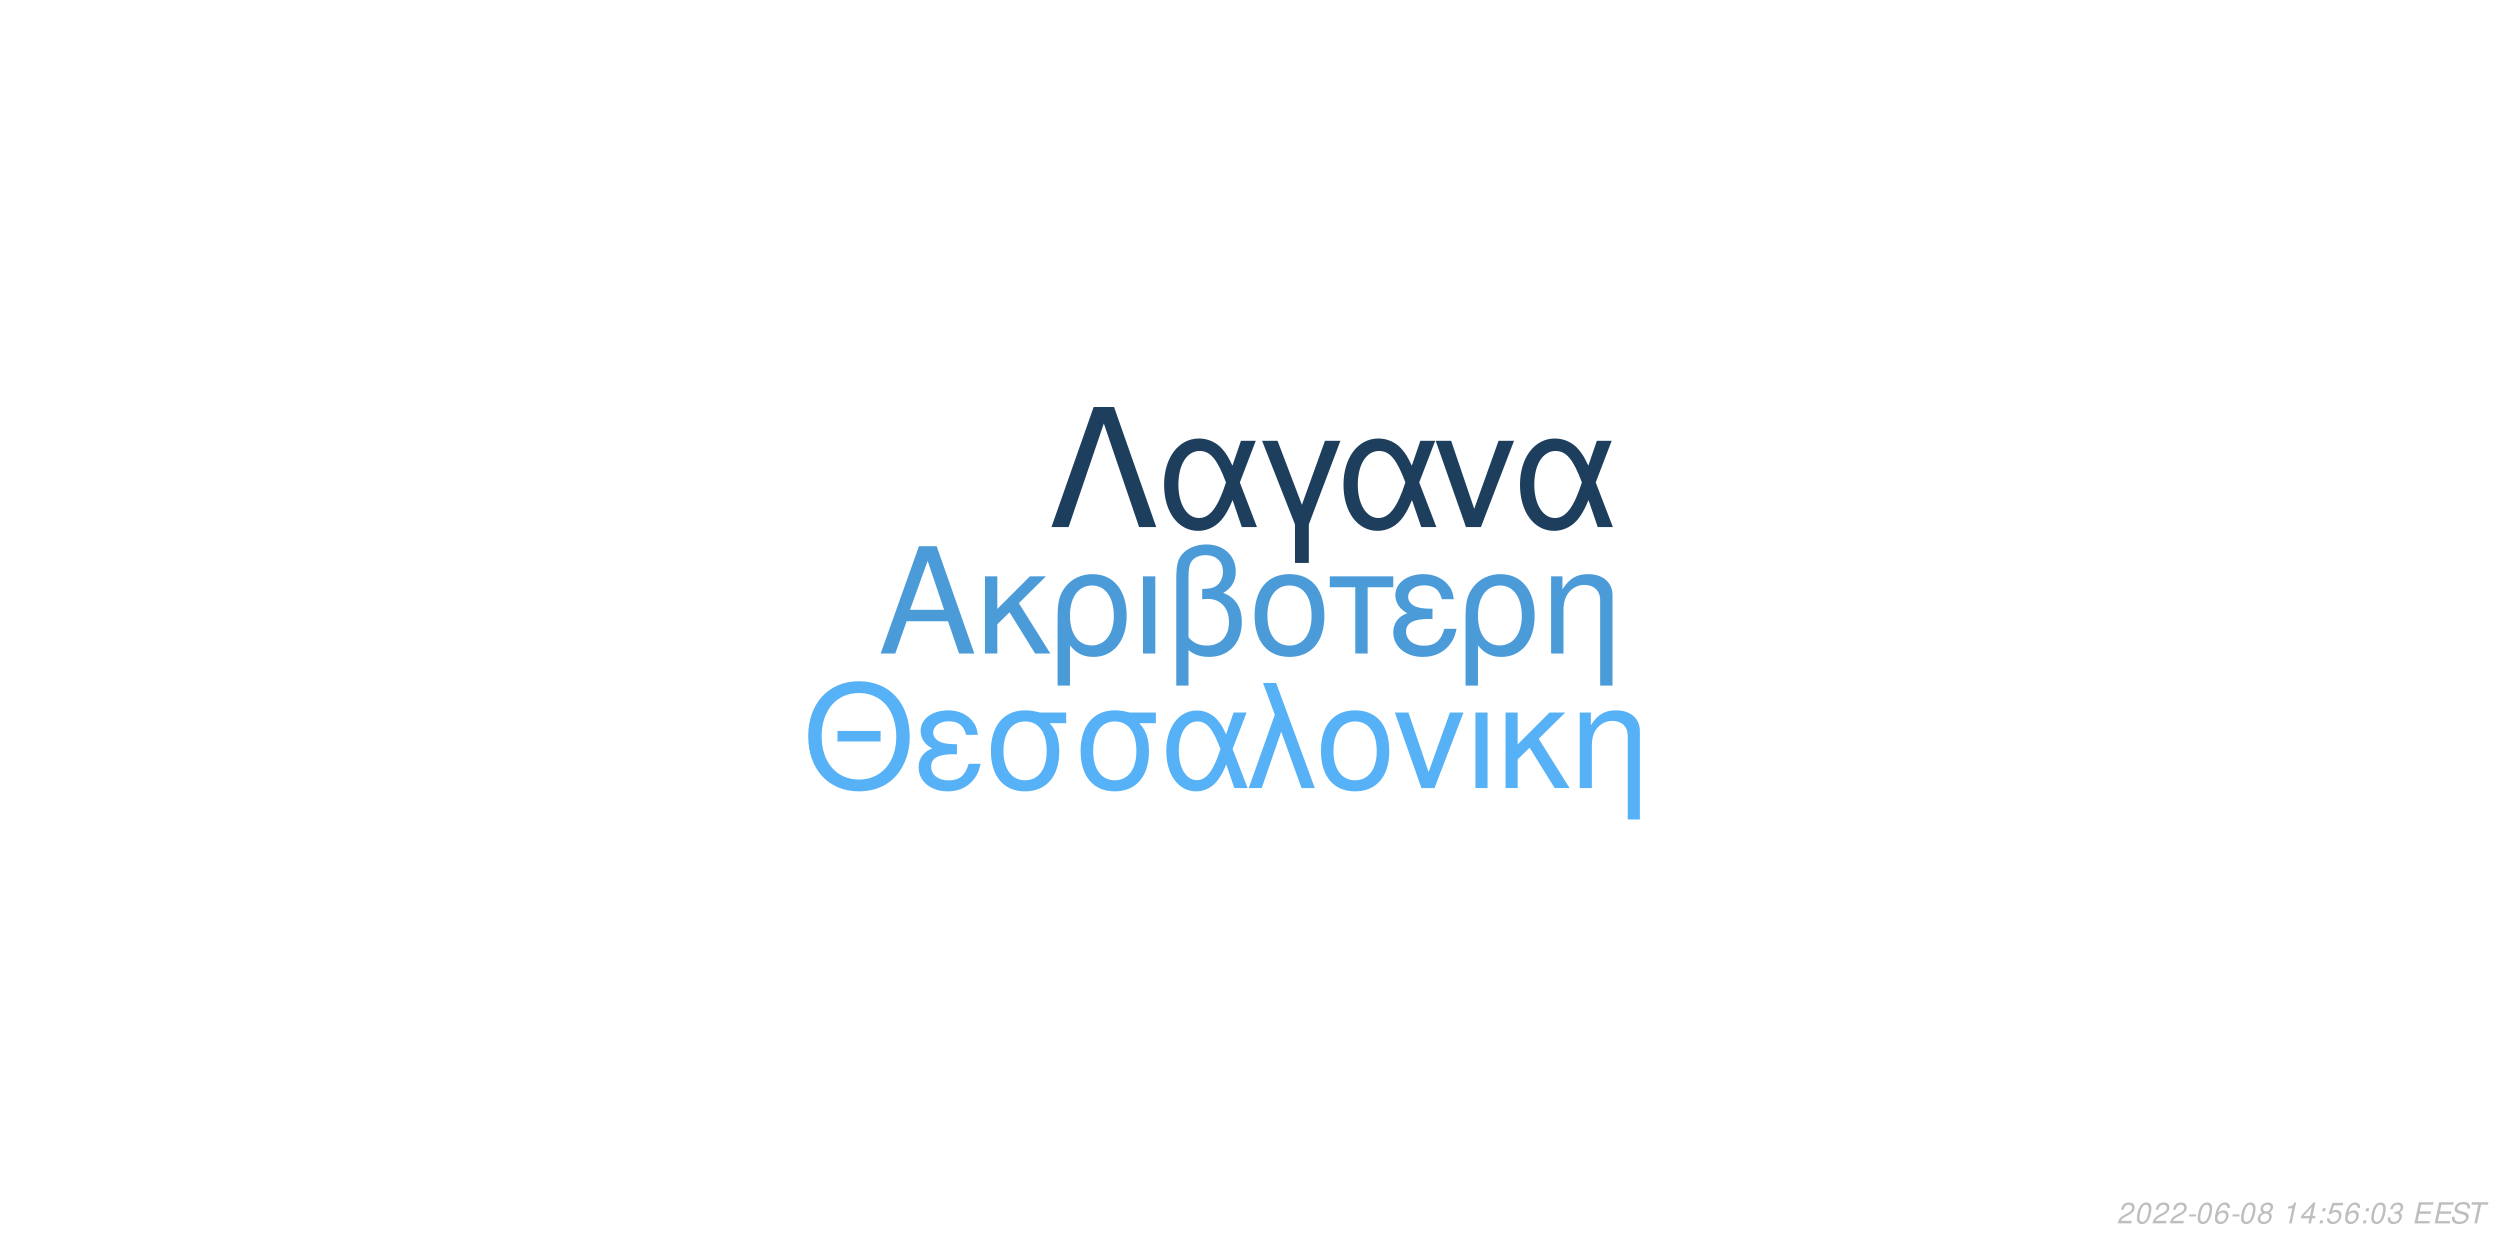
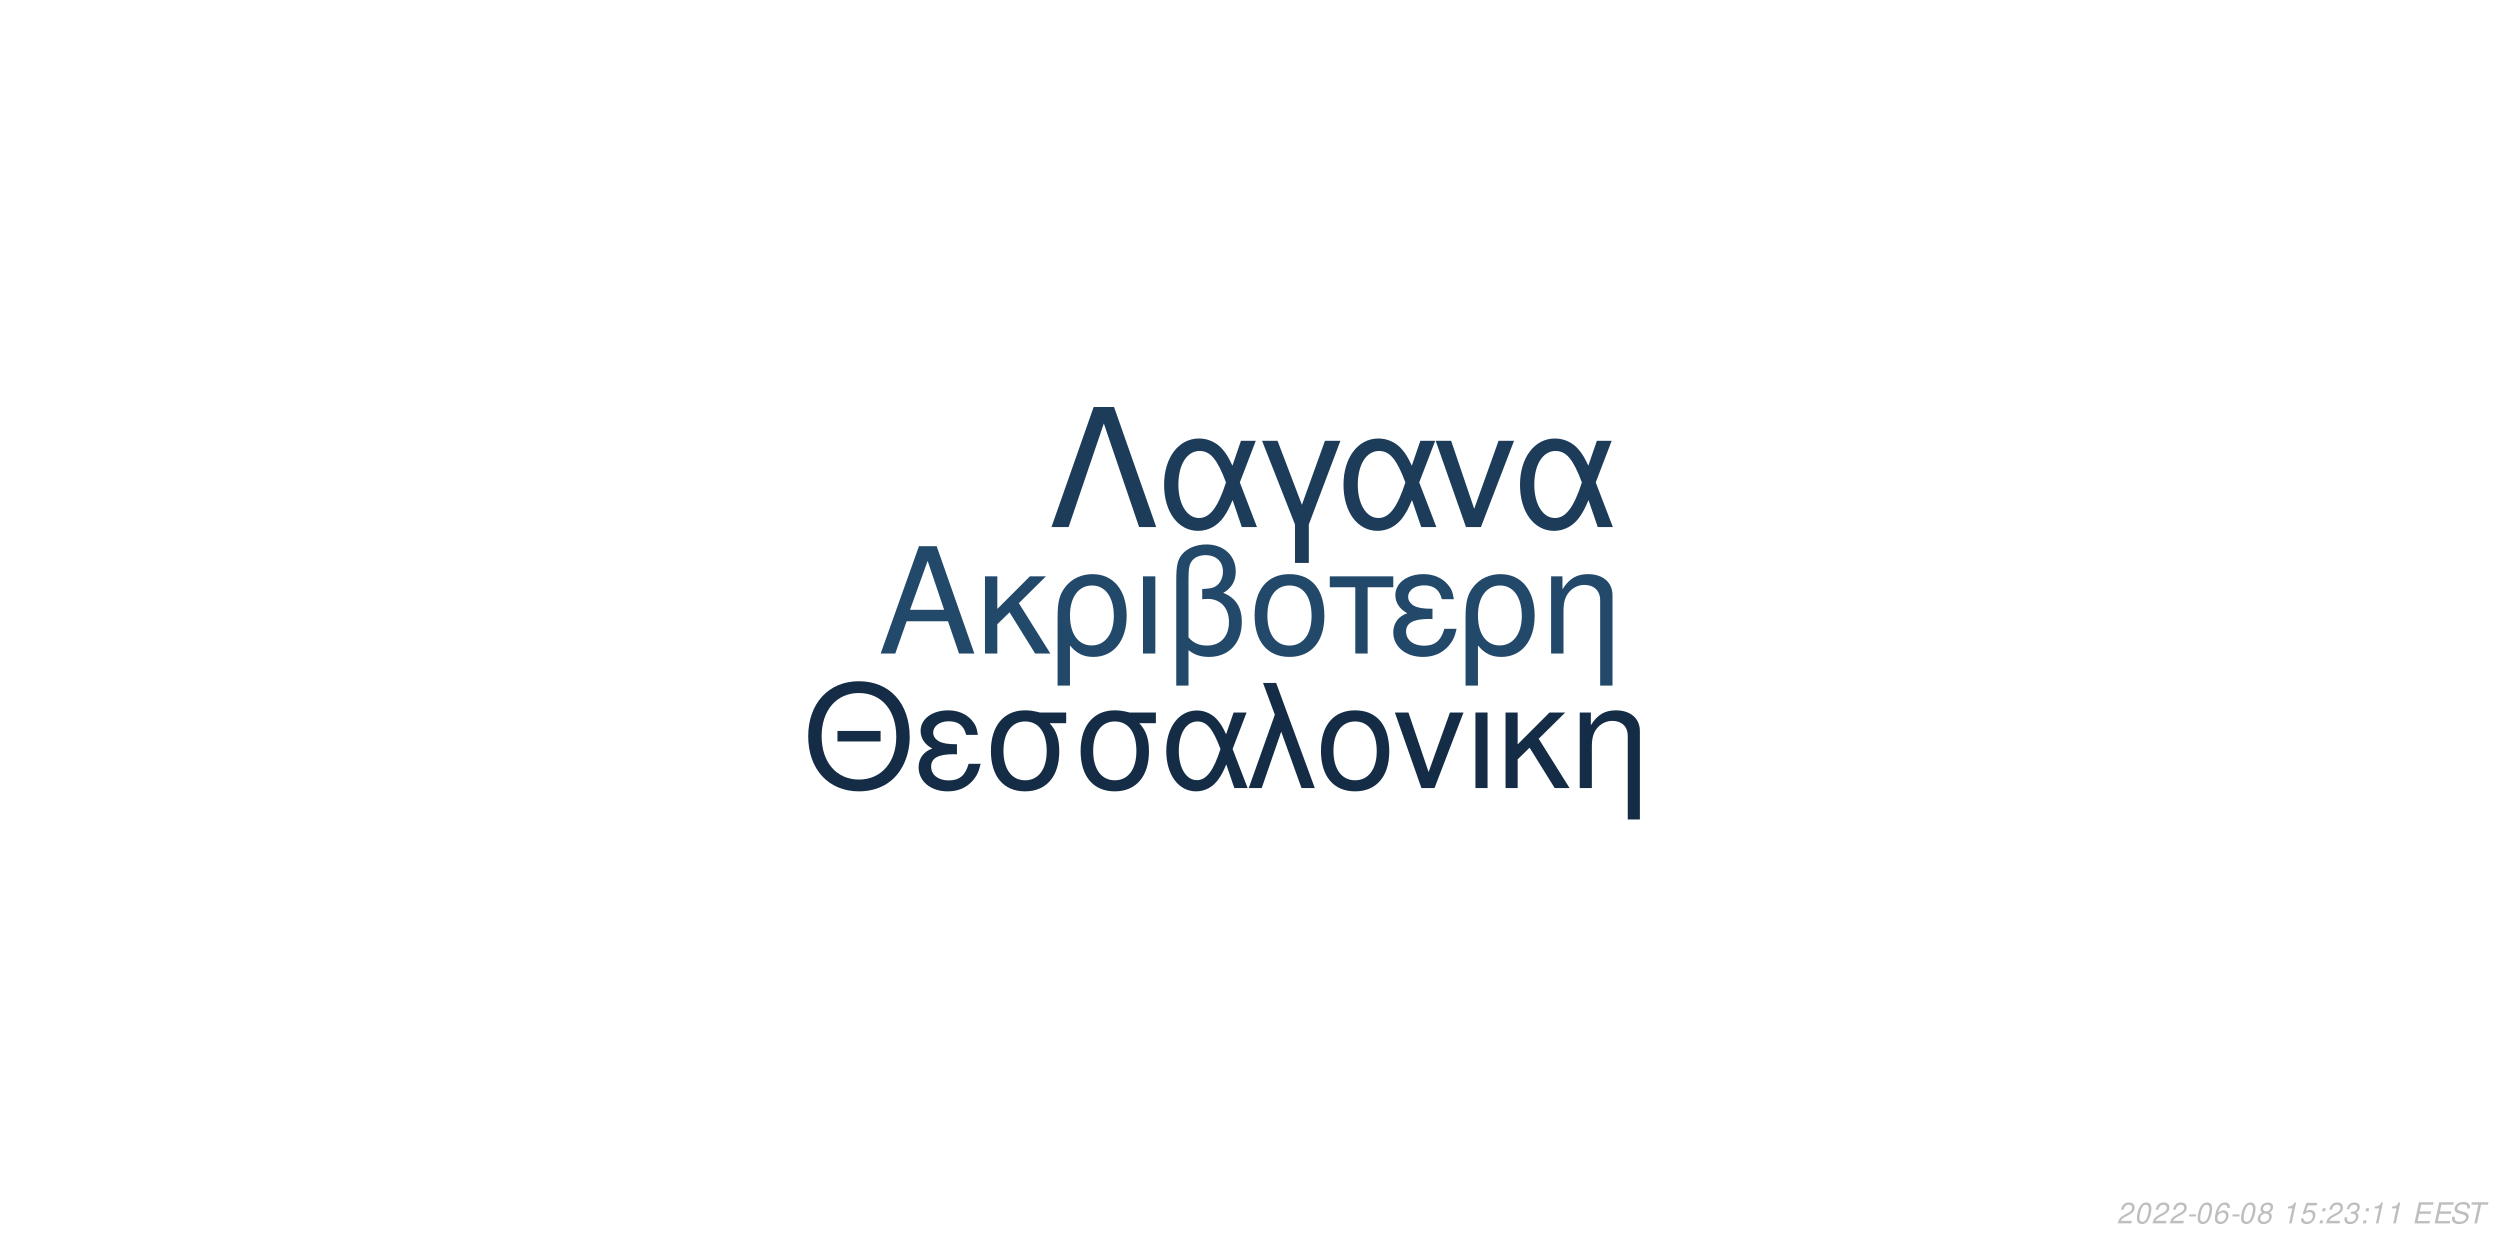
<svg xmlns="http://www.w3.org/2000/svg" xmlns:xlink="http://www.w3.org/1999/xlink" width="864pt" height="432pt" viewBox="0 0 864 432" version="1.1">
  <defs>
    <g>
      <symbol overflow="visible" id="glyph0-0">
        <path style="stroke:none;" d="" />
      </symbol>
      <symbol overflow="visible" id="glyph0-1">
        <path style="stroke:none;" d="M 24.125 -11.141 L 27.938 0 L 33.234 0 L 20.203 -37.094 L 14.094 -37.094 L 0.859 0 L 5.906 0 L 9.828 -11.141 Z M 22.797 -15.109 L 11 -15.109 L 17.094 -32.016 Z M 22.797 -15.109 " />
      </symbol>
      <symbol overflow="visible" id="glyph0-2">
        <path style="stroke:none;" d="M 7.172 -15.422 L 7.172 -26.672 L 2.906 -26.672 L 2.906 0 L 7.172 0 L 7.172 -10.125 L 11.406 -14.25 L 20.25 0 L 25.5 0 L 14.609 -17.406 L 23.969 -26.672 L 18.422 -26.672 Z M 7.172 -15.422 " />
      </symbol>
      <symbol overflow="visible" id="glyph0-3">
        <path style="stroke:none;" d="M 3 11.094 L 7.281 11.094 L 7.281 -2.797 C 9.516 -0.047 11.953 1.172 15.375 1.172 C 22.344 1.172 26.875 -4.422 26.875 -13.031 C 26.875 -21.891 22.297 -27.438 15.062 -27.438 C 11.297 -27.438 7.984 -25.906 5.797 -23.156 C 3.672 -20.516 3 -17.969 3 -12.359 Z M 14.906 -23.516 C 19.547 -23.516 22.438 -19.438 22.438 -12.922 C 22.438 -6.812 19.391 -2.797 14.812 -2.797 C 10.172 -2.797 7.281 -6.766 7.281 -13.125 C 7.281 -19.484 10.234 -23.516 14.906 -23.516 Z M 14.906 -23.516 " />
      </symbol>
      <symbol overflow="visible" id="glyph0-4">
        <path style="stroke:none;" d="M 3.516 0 L 7.781 0 L 7.781 -26.672 L 3.516 -26.672 Z M 3.516 0 " />
      </symbol>
      <symbol overflow="visible" id="glyph0-5">
        <path style="stroke:none;" d="M 4.016 11.094 L 8.25 11.094 L 8.25 -1.172 C 10.172 0.406 12.422 1.172 15.312 1.172 C 22.188 1.172 26.672 -3.609 26.672 -10.891 C 26.672 -15.984 24.578 -19.234 20.25 -20.969 C 23.109 -22.547 24.578 -25.031 24.578 -28.344 C 24.578 -33.844 20.406 -37.703 14.453 -37.703 C 10.938 -37.703 7.734 -36.391 6 -34.25 C 4.484 -32.422 4.016 -30.328 4.016 -25.391 Z M 8.25 -25.656 C 8.25 -29.359 8.5 -30.844 9.469 -32.062 C 10.375 -33.281 12.156 -34 14.094 -34 C 17.812 -34 20.156 -31.812 20.156 -28.297 C 20.156 -25.953 18.984 -23.812 17.297 -23.047 C 16.281 -22.547 15.469 -22.438 12.984 -22.297 L 12.984 -18.781 C 13.734 -18.828 14.344 -18.875 14.969 -18.875 C 19.344 -18.875 22.234 -15.719 22.234 -10.891 C 22.234 -5.906 19.281 -2.75 14.656 -2.75 C 11.953 -2.75 9.922 -3.609 8.25 -5.594 Z M 8.25 -25.656 " />
      </symbol>
      <symbol overflow="visible" id="glyph0-6">
        <path style="stroke:none;" d="M 14.094 -27.438 C 6.562 -27.438 2.094 -22.094 2.094 -13.125 C 2.094 -4.125 6.562 1.172 14.141 1.172 C 21.672 1.172 26.203 -4.172 26.203 -12.922 C 26.203 -22.188 21.828 -27.438 14.094 -27.438 Z M 14.141 -23.516 C 18.938 -23.516 21.781 -19.594 21.781 -12.984 C 21.781 -6.672 18.828 -2.75 14.141 -2.75 C 9.422 -2.75 6.516 -6.672 6.516 -13.125 C 6.516 -19.594 9.422 -23.516 14.141 -23.516 Z M 14.141 -23.516 " />
      </symbol>
      <symbol overflow="visible" id="glyph0-7">
        <path style="stroke:none;" d="M 7.891 0 L 12.156 0 L 12.156 -22.906 L 21.016 -22.906 L 21.016 -26.672 L -0.922 -26.672 L -0.922 -22.906 L 7.891 -22.906 Z M 7.891 0 " />
      </symbol>
      <symbol overflow="visible" id="glyph0-8">
        <path style="stroke:none;" d="M 14.562 -15.469 C 11.344 -15.469 9.562 -15.781 8.297 -16.438 C 6.922 -17.203 6.156 -18.328 6.156 -19.547 C 6.156 -21.891 8.453 -23.562 11.656 -23.562 C 15.062 -23.562 16.953 -22.094 17.812 -18.781 L 21.938 -18.781 C 21.578 -21.266 21.062 -22.5 19.797 -23.922 C 17.812 -26.203 14.906 -27.438 11.453 -27.438 C 5.797 -27.438 1.734 -24.375 1.734 -20.203 C 1.734 -17.609 3.156 -15.375 5.859 -13.938 C 2.797 -12.875 1.016 -10.484 1.016 -7.328 C 1.016 -2.391 5.297 1.172 11.25 1.172 C 14.969 1.172 17.906 -0.109 20.156 -2.641 C 21.578 -4.328 22.297 -5.797 22.906 -8.547 L 18.672 -8.547 C 17.5 -4.422 15.422 -2.703 11.609 -2.703 C 7.938 -2.703 5.438 -4.688 5.438 -7.578 C 5.438 -10.578 7.938 -11.953 13.484 -11.953 C 13.641 -11.953 14.094 -11.953 14.562 -11.906 Z M 14.562 -15.469 " />
      </symbol>
      <symbol overflow="visible" id="glyph0-9">
        <path style="stroke:none;" d="M 3.562 -26.672 L 3.562 0 L 7.844 0 L 7.844 -14.703 C 7.844 -17.906 8.5 -19.891 10.031 -21.531 C 11.406 -22.953 13.188 -23.719 15.062 -23.719 C 18.375 -23.719 20.516 -21.672 20.516 -18.469 L 20.516 11.094 L 24.781 11.094 L 24.781 -20.156 C 24.781 -24.578 21.469 -27.438 16.328 -27.438 C 12.359 -27.438 9.828 -25.906 7.484 -22.188 L 7.484 -26.672 Z M 3.562 -26.672 " />
      </symbol>
      <symbol overflow="visible" id="glyph1-0">
        <path style="stroke:none;" d="" />
      </symbol>
      <symbol overflow="visible" id="glyph1-1">
        <path style="stroke:none;" d="M 26.859 -19.734 L 11.953 -19.734 L 11.953 -16.094 L 26.859 -16.094 Z M 19.328 -36.922 C 8.922 -36.922 1.844 -29.25 1.844 -17.891 C 1.844 -6.484 8.875 1.141 19.391 1.141 C 23.812 1.141 27.703 -0.203 30.641 -2.688 C 34.578 -6.031 36.922 -11.656 36.922 -17.594 C 36.922 -29.297 30 -36.922 19.328 -36.922 Z M 19.328 -32.844 C 27.203 -32.844 32.281 -26.906 32.281 -17.688 C 32.281 -8.922 27.062 -2.938 19.391 -2.938 C 11.609 -2.938 6.484 -8.922 6.484 -17.891 C 6.484 -26.859 11.609 -32.844 19.328 -32.844 Z M 19.328 -32.844 " />
      </symbol>
      <symbol overflow="visible" id="glyph1-2">
        <path style="stroke:none;" d="M 14.25 -15.141 C 11.109 -15.141 9.375 -15.453 8.125 -16.094 C 6.781 -16.844 6.031 -17.938 6.031 -19.141 C 6.031 -21.422 8.266 -23.078 11.406 -23.078 C 14.75 -23.078 16.594 -21.625 17.438 -18.391 L 21.469 -18.391 C 21.125 -20.828 20.625 -22.031 19.391 -23.422 C 17.438 -25.656 14.594 -26.859 11.219 -26.859 C 5.688 -26.859 1.688 -23.875 1.688 -19.781 C 1.688 -17.234 3.094 -15.047 5.734 -13.656 C 2.734 -12.609 1 -10.266 1 -7.172 C 1 -2.344 5.188 1.141 11.016 1.141 C 14.656 1.141 17.547 -0.094 19.734 -2.594 C 21.125 -4.234 21.828 -5.688 22.422 -8.375 L 18.281 -8.375 C 17.141 -4.328 15.094 -2.641 11.359 -2.641 C 7.766 -2.641 5.328 -4.578 5.328 -7.422 C 5.328 -10.359 7.766 -11.703 13.203 -11.703 C 13.359 -11.703 13.797 -11.703 14.25 -11.656 Z M 14.25 -15.141 " />
      </symbol>
      <symbol overflow="visible" id="glyph1-3">
        <path style="stroke:none;" d="M 29 -26.109 L 19.938 -26.109 C 17.594 -26.703 16.438 -26.859 14.703 -26.859 C 7.469 -26.859 2.984 -21.469 2.984 -12.859 C 2.984 -4.031 7.375 1.141 14.797 1.141 C 22.172 1.141 26.609 -4.078 26.609 -12.656 C 26.609 -17.047 25.656 -19.828 23.266 -22.422 L 29 -22.422 Z M 14.797 -23.016 C 19.531 -23.016 22.266 -19.234 22.266 -12.75 C 22.266 -6.531 19.438 -2.688 14.797 -2.688 C 10.172 -2.688 7.328 -6.531 7.328 -12.859 C 7.328 -19.188 10.172 -23.016 14.797 -23.016 Z M 14.797 -23.016 " />
      </symbol>
      <symbol overflow="visible" id="glyph1-4">
        <path style="stroke:none;" d="M 29.344 -26.109 L 24.859 -26.109 L 22.266 -18.578 C 21.125 -21.031 20.484 -22.125 19.328 -23.469 C 17.547 -25.609 14.906 -26.812 12.156 -26.812 C 5.984 -26.812 1.594 -20.984 1.594 -12.812 C 1.594 -4.578 5.828 1.141 11.906 1.141 C 14.953 1.141 17.734 -0.344 19.625 -3.047 C 20.672 -4.531 21.281 -5.688 22.328 -8.172 L 25.109 0 L 29.703 0 L 24.516 -13.5 Z M 20.328 -13.5 C 17.891 -5.922 15.453 -2.734 12.156 -2.734 C 8.516 -2.734 5.922 -6.922 5.922 -12.812 C 5.922 -18.938 8.516 -23.016 12.359 -23.016 C 15.594 -23.016 17.688 -20.531 20.328 -13.5 Z M 20.328 -13.5 " />
      </symbol>
      <symbol overflow="visible" id="glyph1-5">
        <path style="stroke:none;" d="M 1.094 0 L 5.578 0 L 12.312 -19.484 L 19.328 0 L 23.922 0 L 10.562 -36.328 L 6.031 -36.328 L 10.109 -25.359 Z M 1.094 0 " />
      </symbol>
      <symbol overflow="visible" id="glyph1-6">
        <path style="stroke:none;" d="M 13.797 -26.859 C 6.422 -26.859 2.047 -21.625 2.047 -12.859 C 2.047 -4.031 6.422 1.141 13.859 1.141 C 21.234 1.141 25.656 -4.078 25.656 -12.656 C 25.656 -21.719 21.375 -26.859 13.797 -26.859 Z M 13.859 -23.016 C 18.531 -23.016 21.328 -19.188 21.328 -12.703 C 21.328 -6.531 18.438 -2.688 13.859 -2.688 C 9.219 -2.688 6.375 -6.531 6.375 -12.859 C 6.375 -19.188 9.219 -23.016 13.859 -23.016 Z M 13.859 -23.016 " />
      </symbol>
      <symbol overflow="visible" id="glyph1-7">
        <path style="stroke:none;" d="M 14.297 0 L 24.312 -26.109 L 19.625 -26.109 L 12.25 -5.531 L 5.281 -26.109 L 0.594 -26.109 L 9.766 0 Z M 14.297 0 " />
      </symbol>
      <symbol overflow="visible" id="glyph1-8">
        <path style="stroke:none;" d="M 3.438 0 L 7.625 0 L 7.625 -26.109 L 3.438 -26.109 Z M 3.438 0 " />
      </symbol>
      <symbol overflow="visible" id="glyph1-9">
        <path style="stroke:none;" d="M 7.031 -15.094 L 7.031 -26.109 L 2.844 -26.109 L 2.844 0 L 7.031 0 L 7.031 -9.922 L 11.156 -13.953 L 19.828 0 L 24.969 0 L 14.297 -17.047 L 23.469 -26.109 L 18.031 -26.109 Z M 7.031 -15.094 " />
      </symbol>
      <symbol overflow="visible" id="glyph1-10">
        <path style="stroke:none;" d="M 3.484 -26.109 L 3.484 0 L 7.672 0 L 7.672 -14.406 C 7.672 -17.547 8.328 -19.484 9.812 -21.078 C 11.156 -22.469 12.906 -23.219 14.75 -23.219 C 17.984 -23.219 20.078 -21.234 20.078 -18.094 L 20.078 10.859 L 24.266 10.859 L 24.266 -19.734 C 24.266 -24.062 21.031 -26.859 16 -26.859 C 12.109 -26.859 9.609 -25.359 7.328 -21.719 L 7.328 -26.109 Z M 3.484 -26.109 " />
      </symbol>
      <symbol overflow="visible" id="glyph2-0">
        <path style="stroke:none;" d="" />
      </symbol>
      <symbol overflow="visible" id="glyph2-1">
        <path style="stroke:none;" d="M 22.531 -41.484 L 15.484 -41.484 L 0.906 0 L 6.828 0 L 19 -35.797 L 31.188 0 L 37.109 0 Z M 22.531 -41.484 " />
      </symbol>
      <symbol overflow="visible" id="glyph2-2">
        <path style="stroke:none;" d="M 33.516 -29.812 L 28.391 -29.812 L 25.438 -21.219 C 24.125 -24.016 23.391 -25.266 22.078 -26.797 C 20.031 -29.25 17.016 -30.609 13.891 -30.609 C 6.828 -30.609 1.828 -23.953 1.828 -14.625 C 1.828 -5.234 6.656 1.312 13.594 1.312 C 17.078 1.312 20.266 -0.391 22.422 -3.469 C 23.609 -5.172 24.297 -6.484 25.5 -9.328 L 28.688 0 L 33.922 0 L 28 -15.422 Z M 23.219 -15.422 C 20.422 -6.766 17.641 -3.125 13.891 -3.125 C 9.734 -3.125 6.766 -7.906 6.766 -14.625 C 6.766 -21.625 9.734 -26.297 14.109 -26.297 C 17.812 -26.297 20.203 -23.453 23.219 -15.422 Z M 23.219 -15.422 " />
      </symbol>
      <symbol overflow="visible" id="glyph2-3">
        <path style="stroke:none;" d="M 12.062 12.406 L 16.844 12.406 L 16.844 -0.906 L 27.766 -29.812 L 22.422 -29.812 L 14.453 -7.688 L 6.031 -29.812 L 0.688 -29.812 L 12.062 -0.906 Z M 12.062 12.406 " />
      </symbol>
      <symbol overflow="visible" id="glyph2-4">
        <path style="stroke:none;" d="M 16.328 0 L 27.766 -29.812 L 22.422 -29.812 L 14 -6.312 L 6.031 -29.812 L 0.688 -29.812 L 11.156 0 Z M 16.328 0 " />
      </symbol>
      <symbol overflow="visible" id="glyph3-0">
        <path style="stroke:none;" d="" />
      </symbol>
      <symbol overflow="visible" id="glyph3-1">
        <path style="stroke:none;" d="M 5.234 -0.875 L 1.469 -0.875 C 1.641 -1.375 2.203 -1.891 3.109 -2.344 L 4.234 -2.938 C 5.562 -3.625 6.219 -4.469 6.219 -5.484 C 6.219 -5.938 6.062 -6.359 5.797 -6.656 C 5.469 -7.047 4.984 -7.234 4.312 -7.234 C 2.766 -7.234 1.891 -6.453 1.484 -4.734 L 2.375 -4.734 C 2.484 -5.188 2.609 -5.484 2.797 -5.75 C 3.094 -6.203 3.609 -6.453 4.188 -6.453 C 4.891 -6.453 5.344 -6.031 5.344 -5.375 C 5.344 -4.703 4.859 -4.094 4.016 -3.656 L 2.984 -3.125 C 1.234 -2.188 0.797 -1.656 0.344 -0.016 L 5.047 -0.016 Z M 5.234 -0.875 " />
      </symbol>
      <symbol overflow="visible" id="glyph3-2">
        <path style="stroke:none;" d="M 4.203 -7.234 C 3.375 -7.234 2.688 -6.812 2.125 -5.984 C 1.484 -5.047 0.984 -3.188 0.984 -1.734 C 0.984 -1.109 1.172 -0.562 1.484 -0.266 C 1.797 0.047 2.281 0.234 2.766 0.234 C 3.625 0.234 4.281 -0.156 4.859 -1.016 C 5.516 -1.953 6 -3.797 6 -5.266 C 6 -6.5 5.328 -7.234 4.203 -7.234 Z M 4.094 -6.453 C 4.734 -6.453 5.125 -5.984 5.125 -5.156 C 5.125 -4.203 4.781 -2.625 4.406 -1.812 C 3.984 -0.938 3.516 -0.547 2.875 -0.547 C 2.25 -0.547 1.875 -1.031 1.875 -1.828 C 1.875 -2.797 2.203 -4.344 2.594 -5.203 C 2.984 -6.047 3.453 -6.453 4.094 -6.453 Z M 4.094 -6.453 " />
      </symbol>
      <symbol overflow="visible" id="glyph3-3">
        <path style="stroke:none;" d="M 3.516 -3.125 L 1.125 -3.125 L 0.969 -2.406 L 3.359 -2.406 Z M 3.516 -3.125 " />
      </symbol>
      <symbol overflow="visible" id="glyph3-4">
        <path style="stroke:none;" d="M 6.125 -5.344 L 6.141 -5.625 C 6.141 -6.609 5.453 -7.234 4.391 -7.234 C 3.438 -7.234 2.641 -6.719 2.016 -5.703 C 1.422 -4.781 0.938 -2.953 0.938 -1.688 C 0.938 -0.516 1.688 0.234 2.859 0.234 C 3.703 0.234 4.438 -0.156 5 -0.875 C 5.406 -1.422 5.672 -2.156 5.672 -2.766 C 5.672 -3.812 4.969 -4.5 3.906 -4.5 C 3.234 -4.5 2.672 -4.234 2.094 -3.625 C 2.406 -5.375 3.234 -6.453 4.25 -6.453 C 4.703 -6.453 5.062 -6.234 5.172 -5.844 C 5.203 -5.719 5.234 -5.578 5.25 -5.344 Z M 3.656 -3.734 C 4.344 -3.734 4.797 -3.281 4.797 -2.625 C 4.797 -1.469 3.984 -0.547 2.984 -0.547 C 2.297 -0.547 1.812 -1.047 1.812 -1.766 C 1.812 -2.859 2.625 -3.734 3.656 -3.734 Z M 3.656 -3.734 " />
      </symbol>
      <symbol overflow="visible" id="glyph3-5">
        <path style="stroke:none;" d="M 4.766 -3.797 C 5.078 -3.969 5.234 -4.078 5.438 -4.234 C 5.812 -4.594 6.062 -5.172 6.062 -5.734 C 6.062 -6.625 5.344 -7.234 4.266 -7.234 C 2.812 -7.234 1.703 -6.219 1.703 -4.875 C 1.703 -4.406 1.875 -4.125 2.359 -3.812 C 1.297 -3.312 0.75 -2.516 0.75 -1.469 C 0.75 -0.438 1.547 0.234 2.812 0.234 C 3.656 0.234 4.359 -0.094 4.938 -0.734 C 5.359 -1.234 5.609 -1.859 5.609 -2.438 C 5.609 -3.047 5.312 -3.516 4.766 -3.797 Z M 4.109 -6.453 C 4.797 -6.453 5.188 -6.125 5.188 -5.578 C 5.188 -5.266 5.062 -4.922 4.859 -4.672 C 4.562 -4.312 4.188 -4.156 3.656 -4.156 C 2.984 -4.156 2.594 -4.453 2.594 -4.984 C 2.594 -5.859 3.203 -6.453 4.109 -6.453 Z M 3.453 -3.406 C 4.234 -3.406 4.734 -2.984 4.734 -2.312 C 4.734 -1.312 3.922 -0.547 2.875 -0.547 C 2.125 -0.547 1.625 -0.969 1.625 -1.625 C 1.625 -2.609 2.438 -3.406 3.453 -3.406 Z M 3.453 -3.406 " />
      </symbol>
      <symbol overflow="visible" id="glyph3-6">
        <path style="stroke:none;" d="" />
      </symbol>
      <symbol overflow="visible" id="glyph3-7">
        <path style="stroke:none;" d="M 3.703 -5.188 L 2.594 0 L 3.469 0 L 5.016 -7.234 L 4.438 -7.234 C 3.906 -6.156 3.688 -6.016 2.234 -5.812 L 2.109 -5.188 Z M 3.703 -5.188 " />
      </symbol>
      <symbol overflow="visible" id="glyph3-8">
-         <path style="stroke:none;" d="M 3.625 -1.75 L 3.266 0 L 4.141 0 L 4.516 -1.75 L 5.562 -1.75 L 5.734 -2.531 L 4.688 -2.531 L 5.688 -7.234 L 5.016 -7.234 L 0.844 -2.672 L 0.641 -1.75 Z M 3.797 -2.531 L 1.594 -2.531 L 4.469 -5.703 Z M 3.797 -2.531 " />
+         <path style="stroke:none;" d="M 6.297 -7.094 L 2.594 -7.094 L 1.234 -3.234 L 2.047 -3.234 C 2.656 -3.766 2.938 -3.906 3.531 -3.906 C 4.328 -3.906 4.797 -3.453 4.797 -2.688 C 4.797 -1.438 3.969 -0.547 2.828 -0.547 C 2.031 -0.547 1.609 -0.938 1.578 -1.734 L 0.703 -1.734 L 0.703 -1.516 C 0.703 -0.938 0.844 -0.547 1.188 -0.266 C 1.562 0.062 2.078 0.234 2.703 0.234 C 3.656 0.234 4.391 -0.156 4.984 -0.922 C 5.422 -1.5 5.672 -2.234 5.672 -2.953 C 5.672 -4 4.938 -4.672 3.812 -4.672 C 3.328 -4.672 2.906 -4.547 2.406 -4.234 L 3.109 -6.219 L 6.109 -6.219 Z M 6.297 -7.094 " />
      </symbol>
      <symbol overflow="visible" id="glyph3-9">
        <path style="stroke:none;" d="M 2.359 -1.031 L 1.312 -1.031 L 1.094 0 L 2.141 0 Z M 3.266 -5.234 L 2.219 -5.234 L 2 -4.203 L 3.047 -4.203 Z M 3.266 -5.234 " />
      </symbol>
      <symbol overflow="visible" id="glyph3-10">
-         <path style="stroke:none;" d="M 6.297 -7.094 L 2.594 -7.094 L 1.234 -3.234 L 2.047 -3.234 C 2.656 -3.766 2.938 -3.906 3.531 -3.906 C 4.328 -3.906 4.797 -3.453 4.797 -2.688 C 4.797 -1.438 3.969 -0.547 2.828 -0.547 C 2.031 -0.547 1.609 -0.938 1.578 -1.734 L 0.703 -1.734 L 0.703 -1.516 C 0.703 -0.938 0.844 -0.547 1.188 -0.266 C 1.562 0.062 2.078 0.234 2.703 0.234 C 3.656 0.234 4.391 -0.156 4.984 -0.922 C 5.422 -1.5 5.672 -2.234 5.672 -2.953 C 5.672 -4 4.938 -4.672 3.812 -4.672 C 3.328 -4.672 2.906 -4.547 2.406 -4.234 L 3.109 -6.219 L 6.109 -6.219 Z M 6.297 -7.094 " />
+         <path style="stroke:none;" d="M 2.922 -3.312 C 3.125 -3.344 3.234 -3.344 3.375 -3.344 C 4.203 -3.344 4.688 -3 4.688 -2.406 C 4.688 -1.312 3.906 -0.547 2.781 -0.547 C 2.047 -0.547 1.594 -0.938 1.594 -1.562 C 1.594 -1.719 1.609 -1.844 1.656 -2.094 L 0.766 -2.094 C 0.734 -1.797 0.719 -1.641 0.719 -1.469 C 0.719 -0.375 1.406 0.234 2.641 0.234 C 3.547 0.234 4.297 -0.078 4.812 -0.656 C 5.266 -1.156 5.562 -1.875 5.562 -2.547 C 5.562 -3.125 5.344 -3.453 4.797 -3.734 C 5.641 -4.234 6.016 -4.844 6.016 -5.734 C 6.016 -6.656 5.312 -7.234 4.203 -7.234 C 3.375 -7.234 2.672 -6.938 2.188 -6.375 C 1.891 -6.031 1.703 -5.641 1.516 -4.906 L 2.391 -4.906 C 2.5 -5.359 2.594 -5.594 2.734 -5.812 C 3.047 -6.234 3.516 -6.453 4.078 -6.453 C 4.734 -6.453 5.141 -6.125 5.141 -5.578 C 5.141 -5.188 5.016 -4.797 4.797 -4.547 C 4.516 -4.234 4 -4.062 3.266 -4.062 L 3.078 -4.062 Z M 2.922 -3.312 " />
      </symbol>
      <symbol overflow="visible" id="glyph3-11">
-         <path style="stroke:none;" d="M 2.922 -3.312 C 3.125 -3.344 3.234 -3.344 3.375 -3.344 C 4.203 -3.344 4.688 -3 4.688 -2.406 C 4.688 -1.312 3.906 -0.547 2.781 -0.547 C 2.047 -0.547 1.594 -0.938 1.594 -1.562 C 1.594 -1.719 1.609 -1.844 1.656 -2.094 L 0.766 -2.094 C 0.734 -1.797 0.719 -1.641 0.719 -1.469 C 0.719 -0.375 1.406 0.234 2.641 0.234 C 3.547 0.234 4.297 -0.078 4.812 -0.656 C 5.266 -1.156 5.562 -1.875 5.562 -2.547 C 5.562 -3.125 5.344 -3.453 4.797 -3.734 C 5.641 -4.234 6.016 -4.844 6.016 -5.734 C 6.016 -6.656 5.312 -7.234 4.203 -7.234 C 3.375 -7.234 2.672 -6.938 2.188 -6.375 C 1.891 -6.031 1.703 -5.641 1.516 -4.906 L 2.391 -4.906 C 2.5 -5.359 2.594 -5.594 2.734 -5.812 C 3.047 -6.234 3.516 -6.453 4.078 -6.453 C 4.734 -6.453 5.141 -6.125 5.141 -5.578 C 5.141 -5.188 5.016 -4.797 4.797 -4.547 C 4.516 -4.234 4 -4.062 3.266 -4.062 L 3.078 -4.062 Z M 2.922 -3.312 " />
+         <path style="stroke:none;" d="M 2.547 -3.312 L 6.5 -3.312 L 6.688 -4.141 L 2.719 -4.141 L 3.219 -6.469 L 7.344 -6.469 L 7.516 -7.297 L 2.453 -7.297 L 0.906 0 L 6.125 0 L 6.297 -0.812 L 2.016 -0.812 Z M 2.547 -3.312 " />
      </symbol>
      <symbol overflow="visible" id="glyph3-12">
-         <path style="stroke:none;" d="M 2.547 -3.312 L 6.5 -3.312 L 6.688 -4.141 L 2.719 -4.141 L 3.219 -6.469 L 7.344 -6.469 L 7.516 -7.297 L 2.453 -7.297 L 0.906 0 L 6.125 0 L 6.297 -0.812 L 2.016 -0.812 Z M 2.547 -3.312 " />
+         <path style="stroke:none;" d="M 7.062 -5.156 C 7.125 -5.438 7.141 -5.562 7.141 -5.703 C 7.141 -6.156 6.938 -6.594 6.594 -6.891 C 6.188 -7.25 5.656 -7.406 4.875 -7.406 C 3.844 -7.406 3.047 -7.125 2.5 -6.562 C 2.094 -6.141 1.781 -5.438 1.781 -4.922 C 1.781 -4.297 2.219 -3.766 2.891 -3.562 L 4.594 -3.094 C 5.406 -2.859 5.734 -2.578 5.734 -2.094 C 5.734 -1.781 5.547 -1.406 5.266 -1.141 C 4.844 -0.766 4.266 -0.578 3.453 -0.578 C 2.328 -0.578 1.812 -0.984 1.812 -1.906 C 1.812 -2.047 1.812 -2.125 1.844 -2.312 L 0.984 -2.312 C 0.906 -2.062 0.891 -1.906 0.891 -1.688 C 0.891 -0.484 1.797 0.234 3.297 0.234 C 4.359 0.234 5.234 -0.062 5.812 -0.609 C 6.344 -1.078 6.688 -1.797 6.688 -2.375 C 6.688 -2.641 6.609 -2.906 6.453 -3.156 C 6.234 -3.5 5.938 -3.703 5.469 -3.828 L 3.75 -4.312 C 2.984 -4.547 2.734 -4.734 2.734 -5.188 C 2.734 -5.547 2.875 -5.844 3.188 -6.109 C 3.547 -6.438 4.031 -6.594 4.703 -6.594 C 5.266 -6.594 5.688 -6.484 5.906 -6.297 C 6.094 -6.125 6.219 -5.797 6.219 -5.516 C 6.219 -5.422 6.203 -5.344 6.188 -5.156 Z M 7.062 -5.156 " />
      </symbol>
      <symbol overflow="visible" id="glyph3-13">
-         <path style="stroke:none;" d="M 7.062 -5.156 C 7.125 -5.438 7.141 -5.562 7.141 -5.703 C 7.141 -6.156 6.938 -6.594 6.594 -6.891 C 6.188 -7.25 5.656 -7.406 4.875 -7.406 C 3.844 -7.406 3.047 -7.125 2.5 -6.562 C 2.094 -6.141 1.781 -5.438 1.781 -4.922 C 1.781 -4.297 2.219 -3.766 2.891 -3.562 L 4.594 -3.094 C 5.406 -2.859 5.734 -2.578 5.734 -2.094 C 5.734 -1.781 5.547 -1.406 5.266 -1.141 C 4.844 -0.766 4.266 -0.578 3.453 -0.578 C 2.328 -0.578 1.812 -0.984 1.812 -1.906 C 1.812 -2.047 1.812 -2.125 1.844 -2.312 L 0.984 -2.312 C 0.906 -2.062 0.891 -1.906 0.891 -1.688 C 0.891 -0.484 1.797 0.234 3.297 0.234 C 4.359 0.234 5.234 -0.062 5.812 -0.609 C 6.344 -1.078 6.688 -1.797 6.688 -2.375 C 6.688 -2.641 6.609 -2.906 6.453 -3.156 C 6.234 -3.5 5.938 -3.703 5.469 -3.828 L 3.75 -4.312 C 2.984 -4.547 2.734 -4.734 2.734 -5.188 C 2.734 -5.547 2.875 -5.844 3.188 -6.109 C 3.547 -6.438 4.031 -6.594 4.703 -6.594 C 5.266 -6.594 5.688 -6.484 5.906 -6.297 C 6.094 -6.125 6.219 -5.797 6.219 -5.516 C 6.219 -5.422 6.203 -5.344 6.188 -5.156 Z M 7.062 -5.156 " />
-       </symbol>
-       <symbol overflow="visible" id="glyph3-14">
        <path style="stroke:none;" d="M 4.938 -6.469 L 7.312 -6.469 L 7.484 -7.297 L 1.75 -7.297 L 1.578 -6.469 L 3.984 -6.469 L 2.609 0 L 3.547 0 Z M 4.938 -6.469 " />
      </symbol>
    </g>
  </defs>
  <g id="surface1">
    <rect x="0" y="0" width="864" height="432" style="fill:rgb(100%,100%,100%);fill-opacity:1;stroke:none;" />
-     <g style="fill:rgb(29.412%,60.784%,85.098%);fill-opacity:1;">
+     <g style="fill:rgb(13.333%,28.235%,41.569%);fill-opacity:1;">
      <use xlink:href="#glyph0-1" x="303.5" y="225.861" />
      <use xlink:href="#glyph0-2" x="337.5" y="225.861" />
      <use xlink:href="#glyph0-3" x="362.5" y="225.861" />
      <use xlink:href="#glyph0-4" x="391.5" y="225.861" />
      <use xlink:href="#glyph0-5" x="402.5" y="225.861" />
      <use xlink:href="#glyph0-6" x="431.5" y="225.861" />
      <use xlink:href="#glyph0-7" x="460.5" y="225.861" />
      <use xlink:href="#glyph0-8" x="480.5" y="225.861" />
      <use xlink:href="#glyph0-3" x="503.5" y="225.861" />
      <use xlink:href="#glyph0-9" x="532.5" y="225.861" />
    </g>
-     <g style="fill:rgb(33.725%,69.412%,96.863%);fill-opacity:1;">
+     <g style="fill:rgb(7.843%,17.255%,27.059%);fill-opacity:1;">
      <use xlink:href="#glyph1-1" x="277.473" y="272.354" />
      <use xlink:href="#glyph1-2" x="316.473" y="272.354" />
      <use xlink:href="#glyph1-3" x="339.473" y="272.354" />
      <use xlink:href="#glyph1-3" x="370.473" y="272.354" />
      <use xlink:href="#glyph1-4" x="401.473" y="272.354" />
      <use xlink:href="#glyph1-5" x="430.473" y="272.354" />
      <use xlink:href="#glyph1-6" x="454.473" y="272.354" />
      <use xlink:href="#glyph1-7" x="481.473" y="272.354" />
      <use xlink:href="#glyph1-8" x="506.473" y="272.354" />
      <use xlink:href="#glyph1-9" x="517.473" y="272.354" />
      <use xlink:href="#glyph1-10" x="542.473" y="272.354" />
    </g>
-     <g style="fill:rgb(11.373%,24.314%,36.078%);fill-opacity:1;">
+     <g style="fill:rgb(10.98%,23.529%,35.294%);fill-opacity:1;">
      <use xlink:href="#glyph2-1" x="362.484" y="182.152" />
      <use xlink:href="#glyph2-2" x="400.484" y="182.152" />
      <use xlink:href="#glyph2-3" x="435.484" y="182.152" />
      <use xlink:href="#glyph2-2" x="462.484" y="182.152" />
      <use xlink:href="#glyph2-4" x="495.484" y="182.152" />
      <use xlink:href="#glyph2-2" x="523.484" y="182.152" />
    </g>
    <g style="fill:rgb(74.51%,74.51%,74.51%);fill-opacity:1;">
      <use xlink:href="#glyph3-1" x="731.52" y="422.81" />
      <use xlink:href="#glyph3-2" x="737.52" y="422.81" />
      <use xlink:href="#glyph3-1" x="743.52" y="422.81" />
      <use xlink:href="#glyph3-1" x="749.52" y="422.81" />
      <use xlink:href="#glyph3-3" x="755.52" y="422.81" />
      <use xlink:href="#glyph3-2" x="758.52" y="422.81" />
      <use xlink:href="#glyph3-4" x="764.52" y="422.81" />
      <use xlink:href="#glyph3-3" x="770.52" y="422.81" />
      <use xlink:href="#glyph3-2" x="773.52" y="422.81" />
      <use xlink:href="#glyph3-5" x="779.52" y="422.81" />
      <use xlink:href="#glyph3-6" x="785.52" y="422.81" />
      <use xlink:href="#glyph3-7" x="788.52" y="422.81" />
      <use xlink:href="#glyph3-8" x="794.52" y="422.81" />
      <use xlink:href="#glyph3-9" x="800.52" y="422.81" />
-       <use xlink:href="#glyph3-10" x="803.52" y="422.81" />
-       <use xlink:href="#glyph3-4" x="809.52" y="422.81" />
+       <use xlink:href="#glyph3-1" x="803.52" y="422.81" />
+       <use xlink:href="#glyph3-10" x="809.52" y="422.81" />
      <use xlink:href="#glyph3-9" x="815.52" y="422.81" />
-       <use xlink:href="#glyph3-2" x="818.52" y="422.81" />
-       <use xlink:href="#glyph3-11" x="824.52" y="422.81" />
+       <use xlink:href="#glyph3-7" x="818.52" y="422.81" />
+       <use xlink:href="#glyph3-7" x="824.52" y="422.81" />
      <use xlink:href="#glyph3-6" x="830.52" y="422.81" />
-       <use xlink:href="#glyph3-12" x="833.52" y="422.81" />
-       <use xlink:href="#glyph3-12" x="840.52" y="422.81" />
-       <use xlink:href="#glyph3-13" x="846.52" y="422.81" />
-       <use xlink:href="#glyph3-14" x="852.52" y="422.81" />
+       <use xlink:href="#glyph3-11" x="833.52" y="422.81" />
+       <use xlink:href="#glyph3-11" x="840.52" y="422.81" />
+       <use xlink:href="#glyph3-12" x="846.52" y="422.81" />
+       <use xlink:href="#glyph3-13" x="852.52" y="422.81" />
    </g>
  </g>
</svg>
